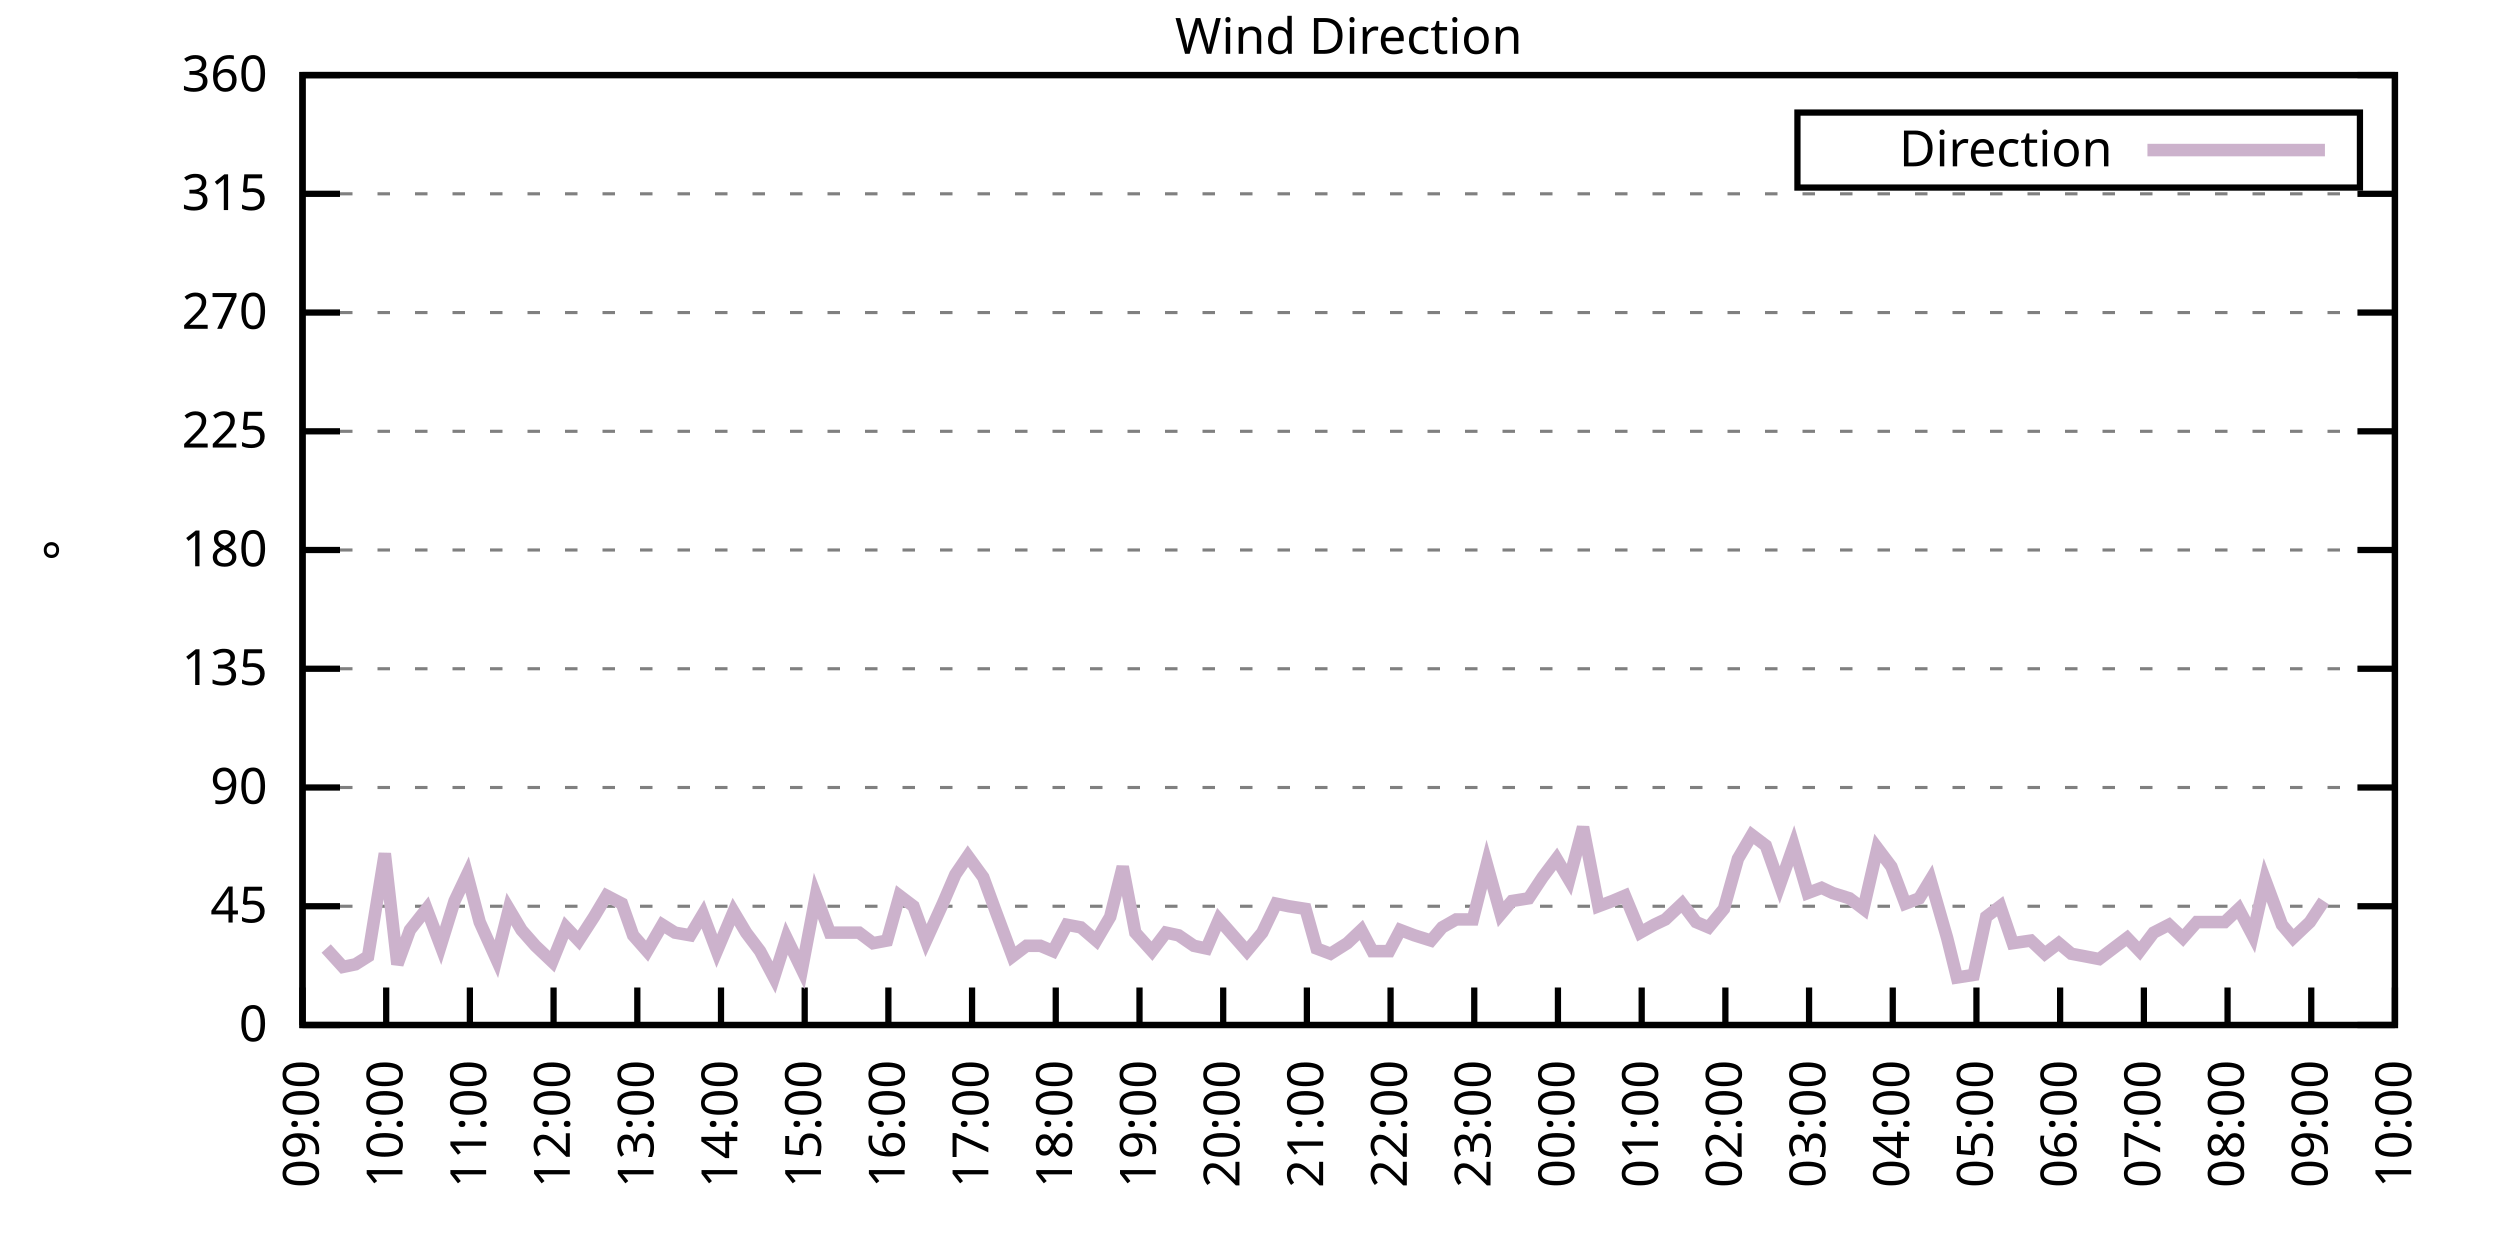
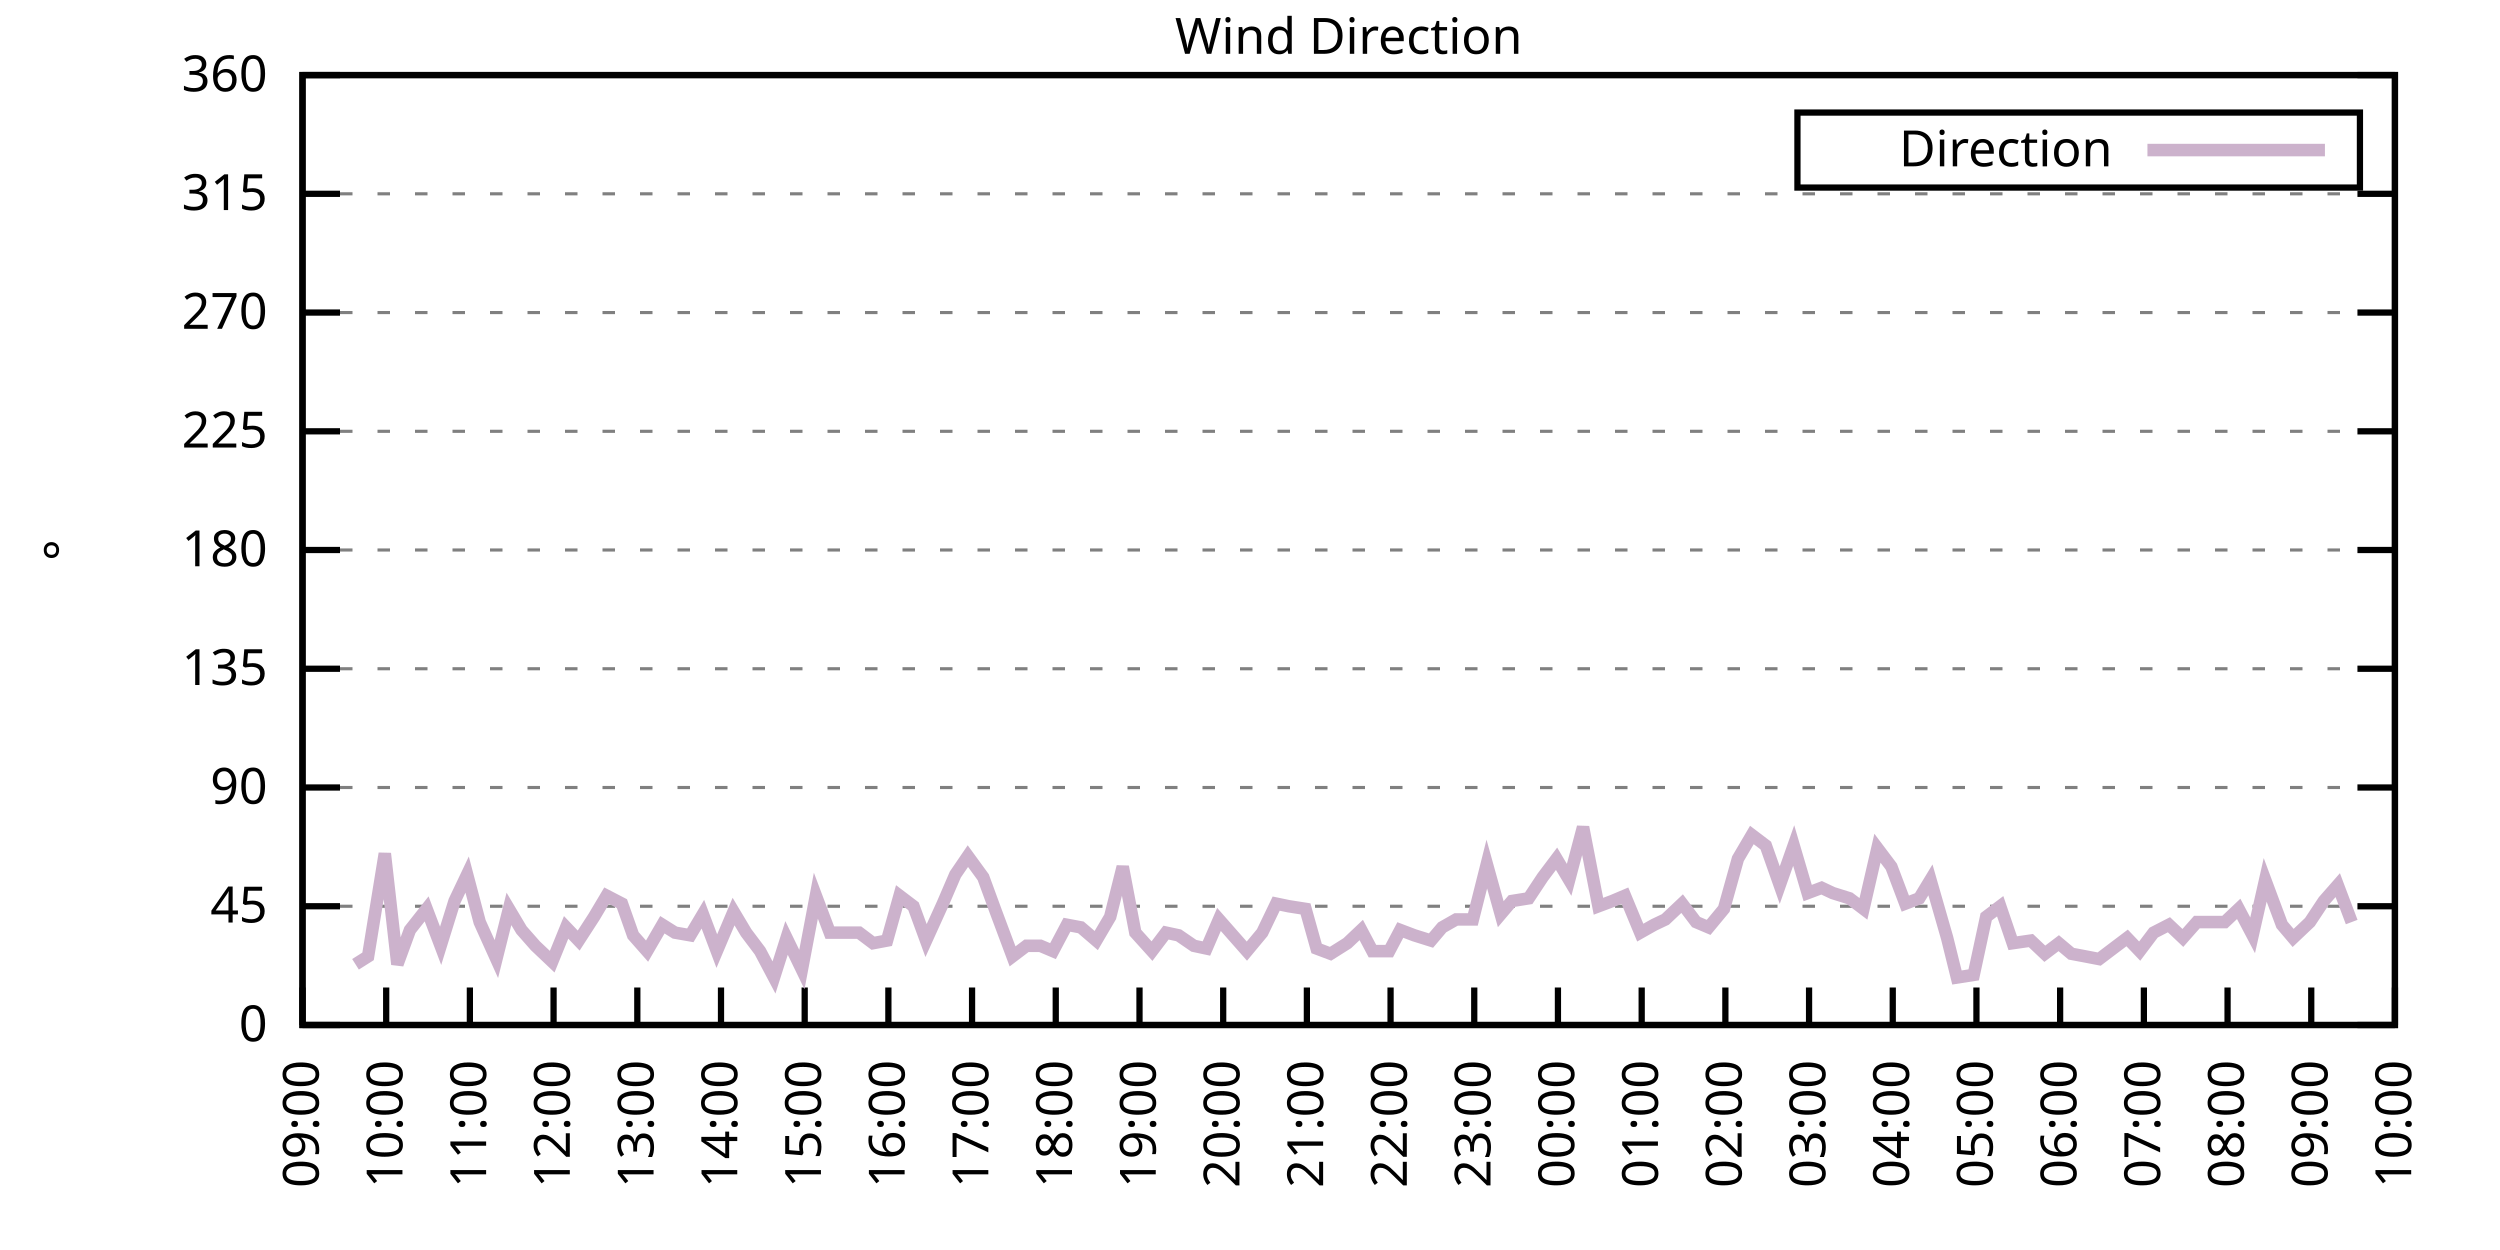
<svg xmlns="http://www.w3.org/2000/svg" xmlns:xlink="http://www.w3.org/1999/xlink" width="400" height="200" viewBox="0 0 400 200">
  <g id="gnuplot_canvas">
    <rect x="0" y="0" width="400" height="200" fill="none" />
    <defs>
      <circle id="gpDot" r="0.5" stroke-width="0.5" stroke="currentColor" />
      <path id="gpPt0" stroke-width="0.333" stroke="currentColor" d="M-1,0 h2 M0,-1 v2" />
      <path id="gpPt1" stroke-width="0.333" stroke="currentColor" d="M-1,-1 L1,1 M1,-1 L-1,1" />
      <path id="gpPt2" stroke-width="0.333" stroke="currentColor" d="M-1,0 L1,0 M0,-1 L0,1 M-1,-1 L1,1 M-1,1 L1,-1" />
      <rect id="gpPt3" stroke-width="0.333" stroke="currentColor" x="-1" y="-1" width="2" height="2" />
      <rect id="gpPt4" stroke-width="0.333" stroke="currentColor" fill="currentColor" x="-1" y="-1" width="2" height="2" />
      <circle id="gpPt5" stroke-width="0.333" stroke="currentColor" cx="0" cy="0" r="1" />
      <use xlink:href="#gpPt5" id="gpPt6" fill="currentColor" stroke="none" />
      <path id="gpPt7" stroke-width="0.333" stroke="currentColor" d="M0,-1.33 L-1.33,0.67 L1.33,0.67 z" />
      <use xlink:href="#gpPt7" id="gpPt8" fill="currentColor" stroke="none" />
      <use xlink:href="#gpPt7" id="gpPt9" stroke="currentColor" transform="rotate(180)" />
      <use xlink:href="#gpPt9" id="gpPt10" fill="currentColor" stroke="none" />
      <use xlink:href="#gpPt3" id="gpPt11" stroke="currentColor" transform="rotate(45)" />
      <use xlink:href="#gpPt11" id="gpPt12" fill="currentColor" stroke="none" />
      <path id="gpPt13" stroke-width="0.333" stroke="currentColor" d="M0,1.330 L1.265,0.411 L0.782,-1.067 L-0.782,-1.076 L-1.265,0.411 z" />
      <use xlink:href="#gpPt13" id="gpPt14" fill="currentColor" stroke="none" />
      <filter id="textbox" filterUnits="objectBoundingBox" x="0" y="0" height="1" width="1">
        <feFlood flood-color="white" flood-opacity="1" result="bgnd" />
        <feComposite in="SourceGraphic" in2="bgnd" operator="atop" />
      </filter>
      <filter id="greybox" filterUnits="objectBoundingBox" x="0" y="0" height="1" width="1">
        <feFlood flood-color="lightgrey" flood-opacity="1" result="grey" />
        <feComposite in="SourceGraphic" in2="grey" operator="atop" />
      </filter>
    </defs>
    <g fill="none" color="white" stroke="currentColor" stroke-width="1.00" stroke-linecap="butt" stroke-linejoin="miter">
</g>
    <g fill="none" color="black" stroke="currentColor" stroke-width="1.00" stroke-linecap="butt" stroke-linejoin="miter">
      <g stroke="none" shape-rendering="crispEdges">
        <polygon fill="rgb(255, 255, 255)" points="48.40,164.00 383.18,164.00 383.18,12.02 48.40,12.02 " />
      </g>
    </g>
    <g fill="none" color="black" stroke="currentColor" stroke-width="1.00" stroke-linecap="butt" stroke-linejoin="miter">
</g>
    <g fill="none" color="black" stroke="black" stroke-width="0.50" stroke-linecap="butt" stroke-linejoin="miter">
</g>
    <g fill="none" color="gray" stroke="currentColor" stroke-width="0.50" stroke-linecap="butt" stroke-linejoin="miter">
      <path stroke="gray" stroke-dasharray="2,4" class="gridline" d="M48.40,164.00 L383.19,164.00  " />
    </g>
    <g fill="none" color="gray" stroke="gray" stroke-width="1.00" stroke-linecap="butt" stroke-linejoin="miter">
</g>
    <g fill="none" color="black" stroke="currentColor" stroke-width="1.00" stroke-linecap="butt" stroke-linejoin="miter">
      <path stroke="black" d="M48.40,164.00 L54.40,164.00 M383.19,164.00 L377.19,164.00  " />
      <g transform="translate(42.80,166.60)" stroke="none" fill="black" font-family="Sans" font-size="8.00" text-anchor="end">
        <text>
          <tspan font-family="Sans"> 0</tspan>
        </text>
      </g>
    </g>
    <g fill="none" color="black" stroke="currentColor" stroke-width="1.00" stroke-linecap="butt" stroke-linejoin="miter">
</g>
    <g fill="none" color="black" stroke="black" stroke-width="0.50" stroke-linecap="butt" stroke-linejoin="miter">
</g>
    <g fill="none" color="gray" stroke="currentColor" stroke-width="0.50" stroke-linecap="butt" stroke-linejoin="miter">
      <path stroke="gray" stroke-dasharray="2,4" class="gridline" d="M48.40,145.00 L383.19,145.00  " />
    </g>
    <g fill="none" color="gray" stroke="gray" stroke-width="1.00" stroke-linecap="butt" stroke-linejoin="miter">
</g>
    <g fill="none" color="black" stroke="currentColor" stroke-width="1.00" stroke-linecap="butt" stroke-linejoin="miter">
      <path stroke="black" d="M48.40,145.00 L54.40,145.00 M383.19,145.00 L377.19,145.00  " />
      <g transform="translate(42.80,147.60)" stroke="none" fill="black" font-family="Sans" font-size="8.00" text-anchor="end">
        <text>
          <tspan font-family="Sans"> 45</tspan>
        </text>
      </g>
    </g>
    <g fill="none" color="black" stroke="currentColor" stroke-width="1.00" stroke-linecap="butt" stroke-linejoin="miter">
</g>
    <g fill="none" color="black" stroke="black" stroke-width="0.50" stroke-linecap="butt" stroke-linejoin="miter">
</g>
    <g fill="none" color="gray" stroke="currentColor" stroke-width="0.50" stroke-linecap="butt" stroke-linejoin="miter">
      <path stroke="gray" stroke-dasharray="2,4" class="gridline" d="M48.40,126.00 L383.19,126.00  " />
    </g>
    <g fill="none" color="gray" stroke="gray" stroke-width="1.00" stroke-linecap="butt" stroke-linejoin="miter">
</g>
    <g fill="none" color="black" stroke="currentColor" stroke-width="1.00" stroke-linecap="butt" stroke-linejoin="miter">
      <path stroke="black" d="M48.40,126.00 L54.40,126.00 M383.19,126.00 L377.19,126.00  " />
      <g transform="translate(42.80,128.60)" stroke="none" fill="black" font-family="Sans" font-size="8.00" text-anchor="end">
        <text>
          <tspan font-family="Sans"> 90</tspan>
        </text>
      </g>
    </g>
    <g fill="none" color="black" stroke="currentColor" stroke-width="1.00" stroke-linecap="butt" stroke-linejoin="miter">
</g>
    <g fill="none" color="black" stroke="black" stroke-width="0.50" stroke-linecap="butt" stroke-linejoin="miter">
</g>
    <g fill="none" color="gray" stroke="currentColor" stroke-width="0.50" stroke-linecap="butt" stroke-linejoin="miter">
      <path stroke="gray" stroke-dasharray="2,4" class="gridline" d="M48.40,107.00 L383.19,107.00  " />
    </g>
    <g fill="none" color="gray" stroke="gray" stroke-width="1.00" stroke-linecap="butt" stroke-linejoin="miter">
</g>
    <g fill="none" color="black" stroke="currentColor" stroke-width="1.00" stroke-linecap="butt" stroke-linejoin="miter">
      <path stroke="black" d="M48.40,107.00 L54.40,107.00 M383.19,107.00 L377.19,107.00  " />
      <g transform="translate(42.80,109.60)" stroke="none" fill="black" font-family="Sans" font-size="8.00" text-anchor="end">
        <text>
          <tspan font-family="Sans"> 135</tspan>
        </text>
      </g>
    </g>
    <g fill="none" color="black" stroke="currentColor" stroke-width="1.00" stroke-linecap="butt" stroke-linejoin="miter">
</g>
    <g fill="none" color="black" stroke="black" stroke-width="0.50" stroke-linecap="butt" stroke-linejoin="miter">
</g>
    <g fill="none" color="gray" stroke="currentColor" stroke-width="0.50" stroke-linecap="butt" stroke-linejoin="miter">
      <path stroke="gray" stroke-dasharray="2,4" class="gridline" d="M48.40,88.00 L383.19,88.00  " />
    </g>
    <g fill="none" color="gray" stroke="gray" stroke-width="1.00" stroke-linecap="butt" stroke-linejoin="miter">
</g>
    <g fill="none" color="black" stroke="currentColor" stroke-width="1.00" stroke-linecap="butt" stroke-linejoin="miter">
      <path stroke="black" d="M48.40,88.00 L54.40,88.00 M383.19,88.00 L377.19,88.00  " />
      <g transform="translate(42.80,90.60)" stroke="none" fill="black" font-family="Sans" font-size="8.00" text-anchor="end">
        <text>
          <tspan font-family="Sans"> 180</tspan>
        </text>
      </g>
    </g>
    <g fill="none" color="black" stroke="currentColor" stroke-width="1.00" stroke-linecap="butt" stroke-linejoin="miter">
</g>
    <g fill="none" color="black" stroke="black" stroke-width="0.50" stroke-linecap="butt" stroke-linejoin="miter">
</g>
    <g fill="none" color="gray" stroke="currentColor" stroke-width="0.50" stroke-linecap="butt" stroke-linejoin="miter">
      <path stroke="gray" stroke-dasharray="2,4" class="gridline" d="M48.40,69.01 L383.19,69.01  " />
    </g>
    <g fill="none" color="gray" stroke="gray" stroke-width="1.00" stroke-linecap="butt" stroke-linejoin="miter">
</g>
    <g fill="none" color="black" stroke="currentColor" stroke-width="1.00" stroke-linecap="butt" stroke-linejoin="miter">
      <path stroke="black" d="M48.40,69.01 L54.40,69.01 M383.19,69.01 L377.19,69.01  " />
      <g transform="translate(42.80,71.61)" stroke="none" fill="black" font-family="Sans" font-size="8.00" text-anchor="end">
        <text>
          <tspan font-family="Sans"> 225</tspan>
        </text>
      </g>
    </g>
    <g fill="none" color="black" stroke="currentColor" stroke-width="1.00" stroke-linecap="butt" stroke-linejoin="miter">
</g>
    <g fill="none" color="black" stroke="black" stroke-width="0.50" stroke-linecap="butt" stroke-linejoin="miter">
</g>
    <g fill="none" color="gray" stroke="currentColor" stroke-width="0.50" stroke-linecap="butt" stroke-linejoin="miter">
      <path stroke="gray" stroke-dasharray="2,4" class="gridline" d="M48.40,50.01 L383.19,50.01  " />
    </g>
    <g fill="none" color="gray" stroke="gray" stroke-width="1.00" stroke-linecap="butt" stroke-linejoin="miter">
</g>
    <g fill="none" color="black" stroke="currentColor" stroke-width="1.00" stroke-linecap="butt" stroke-linejoin="miter">
      <path stroke="black" d="M48.40,50.01 L54.40,50.01 M383.19,50.01 L377.19,50.01  " />
      <g transform="translate(42.80,52.61)" stroke="none" fill="black" font-family="Sans" font-size="8.00" text-anchor="end">
        <text>
          <tspan font-family="Sans"> 270</tspan>
        </text>
      </g>
    </g>
    <g fill="none" color="black" stroke="currentColor" stroke-width="1.00" stroke-linecap="butt" stroke-linejoin="miter">
</g>
    <g fill="none" color="black" stroke="black" stroke-width="0.50" stroke-linecap="butt" stroke-linejoin="miter">
</g>
    <g fill="none" color="gray" stroke="currentColor" stroke-width="0.50" stroke-linecap="butt" stroke-linejoin="miter">
      <path stroke="gray" stroke-dasharray="2,4" class="gridline" d="M48.40,31.01 L383.19,31.01  " />
    </g>
    <g fill="none" color="gray" stroke="gray" stroke-width="1.00" stroke-linecap="butt" stroke-linejoin="miter">
</g>
    <g fill="none" color="black" stroke="currentColor" stroke-width="1.00" stroke-linecap="butt" stroke-linejoin="miter">
      <path stroke="black" d="M48.40,31.01 L54.40,31.01 M383.19,31.01 L377.19,31.01  " />
      <g transform="translate(42.80,33.61)" stroke="none" fill="black" font-family="Sans" font-size="8.00" text-anchor="end">
        <text>
          <tspan font-family="Sans"> 315</tspan>
        </text>
      </g>
    </g>
    <g fill="none" color="black" stroke="currentColor" stroke-width="1.00" stroke-linecap="butt" stroke-linejoin="miter">
</g>
    <g fill="none" color="black" stroke="black" stroke-width="0.50" stroke-linecap="butt" stroke-linejoin="miter">
</g>
    <g fill="none" color="gray" stroke="currentColor" stroke-width="0.50" stroke-linecap="butt" stroke-linejoin="miter">
      <path stroke="gray" stroke-dasharray="2,4" class="gridline" d="M48.40,12.01 L383.19,12.01  " />
    </g>
    <g fill="none" color="gray" stroke="gray" stroke-width="1.00" stroke-linecap="butt" stroke-linejoin="miter">
</g>
    <g fill="none" color="black" stroke="currentColor" stroke-width="1.00" stroke-linecap="butt" stroke-linejoin="miter">
      <path stroke="black" d="M48.40,12.01 L54.40,12.01 M383.19,12.01 L377.19,12.01  " />
      <g transform="translate(42.80,14.61)" stroke="none" fill="black" font-family="Sans" font-size="8.00" text-anchor="end">
        <text>
          <tspan font-family="Sans"> 360</tspan>
        </text>
      </g>
    </g>
    <g fill="none" color="black" stroke="currentColor" stroke-width="1.00" stroke-linecap="butt" stroke-linejoin="miter">
      <path stroke="black" d="M48.40,164.00 L48.40,158.00  " />
      <g transform="translate(51.00,169.60) rotate(270.00)" stroke="none" fill="black" font-family="Sans" font-size="8.00" text-anchor="end">
        <text>
          <tspan font-family="Sans">09:00</tspan>
        </text>
      </g>
    </g>
    <g fill="none" color="black" stroke="currentColor" stroke-width="1.00" stroke-linecap="butt" stroke-linejoin="miter">
      <path stroke="black" d="M61.79,164.00 L61.79,158.00  " />
      <g transform="translate(64.39,169.60) rotate(270.00)" stroke="none" fill="black" font-family="Sans" font-size="8.00" text-anchor="end">
        <text>
          <tspan font-family="Sans">10:00</tspan>
        </text>
      </g>
    </g>
    <g fill="none" color="black" stroke="currentColor" stroke-width="1.00" stroke-linecap="butt" stroke-linejoin="miter">
      <path stroke="black" d="M75.18,164.00 L75.18,158.00  " />
      <g transform="translate(77.78,169.60) rotate(270.00)" stroke="none" fill="black" font-family="Sans" font-size="8.00" text-anchor="end">
        <text>
          <tspan font-family="Sans">11:00</tspan>
        </text>
      </g>
    </g>
    <g fill="none" color="black" stroke="currentColor" stroke-width="1.00" stroke-linecap="butt" stroke-linejoin="miter">
      <path stroke="black" d="M88.57,164.00 L88.57,158.00  " />
      <g transform="translate(91.17,169.60) rotate(270.00)" stroke="none" fill="black" font-family="Sans" font-size="8.00" text-anchor="end">
        <text>
          <tspan font-family="Sans">12:00</tspan>
        </text>
      </g>
    </g>
    <g fill="none" color="black" stroke="currentColor" stroke-width="1.00" stroke-linecap="butt" stroke-linejoin="miter">
      <path stroke="black" d="M101.97,164.00 L101.97,158.00  " />
      <g transform="translate(104.57,169.60) rotate(270.00)" stroke="none" fill="black" font-family="Sans" font-size="8.00" text-anchor="end">
        <text>
          <tspan font-family="Sans">13:00</tspan>
        </text>
      </g>
    </g>
    <g fill="none" color="black" stroke="currentColor" stroke-width="1.00" stroke-linecap="butt" stroke-linejoin="miter">
      <path stroke="black" d="M115.36,164.00 L115.36,158.00  " />
      <g transform="translate(117.96,169.60) rotate(270.00)" stroke="none" fill="black" font-family="Sans" font-size="8.00" text-anchor="end">
        <text>
          <tspan font-family="Sans">14:00</tspan>
        </text>
      </g>
    </g>
    <g fill="none" color="black" stroke="currentColor" stroke-width="1.00" stroke-linecap="butt" stroke-linejoin="miter">
      <path stroke="black" d="M128.75,164.00 L128.75,158.00  " />
      <g transform="translate(131.35,169.60) rotate(270.00)" stroke="none" fill="black" font-family="Sans" font-size="8.00" text-anchor="end">
        <text>
          <tspan font-family="Sans">15:00</tspan>
        </text>
      </g>
    </g>
    <g fill="none" color="black" stroke="currentColor" stroke-width="1.00" stroke-linecap="butt" stroke-linejoin="miter">
      <path stroke="black" d="M142.14,164.00 L142.14,158.00  " />
      <g transform="translate(144.74,169.60) rotate(270.00)" stroke="none" fill="black" font-family="Sans" font-size="8.00" text-anchor="end">
        <text>
          <tspan font-family="Sans">16:00</tspan>
        </text>
      </g>
    </g>
    <g fill="none" color="black" stroke="currentColor" stroke-width="1.00" stroke-linecap="butt" stroke-linejoin="miter">
      <path stroke="black" d="M155.53,164.00 L155.53,158.00  " />
      <g transform="translate(158.13,169.60) rotate(270.00)" stroke="none" fill="black" font-family="Sans" font-size="8.00" text-anchor="end">
        <text>
          <tspan font-family="Sans">17:00</tspan>
        </text>
      </g>
    </g>
    <g fill="none" color="black" stroke="currentColor" stroke-width="1.00" stroke-linecap="butt" stroke-linejoin="miter">
      <path stroke="black" d="M168.92,164.00 L168.92,158.00  " />
      <g transform="translate(171.52,169.60) rotate(270.00)" stroke="none" fill="black" font-family="Sans" font-size="8.00" text-anchor="end">
        <text>
          <tspan font-family="Sans">18:00</tspan>
        </text>
      </g>
    </g>
    <g fill="none" color="black" stroke="currentColor" stroke-width="1.00" stroke-linecap="butt" stroke-linejoin="miter">
      <path stroke="black" d="M182.32,164.00 L182.32,158.00  " />
      <g transform="translate(184.92,169.60) rotate(270.00)" stroke="none" fill="black" font-family="Sans" font-size="8.00" text-anchor="end">
        <text>
          <tspan font-family="Sans">19:00</tspan>
        </text>
      </g>
    </g>
    <g fill="none" color="black" stroke="currentColor" stroke-width="1.00" stroke-linecap="butt" stroke-linejoin="miter">
      <path stroke="black" d="M195.71,164.00 L195.71,158.00  " />
      <g transform="translate(198.31,169.60) rotate(270.00)" stroke="none" fill="black" font-family="Sans" font-size="8.00" text-anchor="end">
        <text>
          <tspan font-family="Sans">20:00</tspan>
        </text>
      </g>
    </g>
    <g fill="none" color="black" stroke="currentColor" stroke-width="1.00" stroke-linecap="butt" stroke-linejoin="miter">
      <path stroke="black" d="M209.10,164.00 L209.10,158.00  " />
      <g transform="translate(211.70,169.60) rotate(270.00)" stroke="none" fill="black" font-family="Sans" font-size="8.00" text-anchor="end">
        <text>
          <tspan font-family="Sans">21:00</tspan>
        </text>
      </g>
    </g>
    <g fill="none" color="black" stroke="currentColor" stroke-width="1.00" stroke-linecap="butt" stroke-linejoin="miter">
      <path stroke="black" d="M222.49,164.00 L222.49,158.00  " />
      <g transform="translate(225.09,169.60) rotate(270.00)" stroke="none" fill="black" font-family="Sans" font-size="8.00" text-anchor="end">
        <text>
          <tspan font-family="Sans">22:00</tspan>
        </text>
      </g>
    </g>
    <g fill="none" color="black" stroke="currentColor" stroke-width="1.00" stroke-linecap="butt" stroke-linejoin="miter">
      <path stroke="black" d="M235.88,164.00 L235.88,158.00  " />
      <g transform="translate(238.48,169.60) rotate(270.00)" stroke="none" fill="black" font-family="Sans" font-size="8.00" text-anchor="end">
        <text>
          <tspan font-family="Sans">23:00</tspan>
        </text>
      </g>
    </g>
    <g fill="none" color="black" stroke="currentColor" stroke-width="1.00" stroke-linecap="butt" stroke-linejoin="miter">
      <path stroke="black" d="M249.27,164.00 L249.27,158.00  " />
      <g transform="translate(251.87,169.60) rotate(270.00)" stroke="none" fill="black" font-family="Sans" font-size="8.00" text-anchor="end">
        <text>
          <tspan font-family="Sans">00:00</tspan>
        </text>
      </g>
    </g>
    <g fill="none" color="black" stroke="currentColor" stroke-width="1.00" stroke-linecap="butt" stroke-linejoin="miter">
      <path stroke="black" d="M262.67,164.00 L262.67,158.00  " />
      <g transform="translate(265.27,169.60) rotate(270.00)" stroke="none" fill="black" font-family="Sans" font-size="8.00" text-anchor="end">
        <text>
          <tspan font-family="Sans">01:00</tspan>
        </text>
      </g>
    </g>
    <g fill="none" color="black" stroke="currentColor" stroke-width="1.00" stroke-linecap="butt" stroke-linejoin="miter">
      <path stroke="black" d="M276.06,164.00 L276.06,158.00  " />
      <g transform="translate(278.66,169.60) rotate(270.00)" stroke="none" fill="black" font-family="Sans" font-size="8.00" text-anchor="end">
        <text>
          <tspan font-family="Sans">02:00</tspan>
        </text>
      </g>
    </g>
    <g fill="none" color="black" stroke="currentColor" stroke-width="1.00" stroke-linecap="butt" stroke-linejoin="miter">
      <path stroke="black" d="M289.45,164.00 L289.45,158.00  " />
      <g transform="translate(292.05,169.60) rotate(270.00)" stroke="none" fill="black" font-family="Sans" font-size="8.00" text-anchor="end">
        <text>
          <tspan font-family="Sans">03:00</tspan>
        </text>
      </g>
    </g>
    <g fill="none" color="black" stroke="currentColor" stroke-width="1.00" stroke-linecap="butt" stroke-linejoin="miter">
      <path stroke="black" d="M302.84,164.00 L302.84,158.00  " />
      <g transform="translate(305.44,169.60) rotate(270.00)" stroke="none" fill="black" font-family="Sans" font-size="8.00" text-anchor="end">
        <text>
          <tspan font-family="Sans">04:00</tspan>
        </text>
      </g>
    </g>
    <g fill="none" color="black" stroke="currentColor" stroke-width="1.00" stroke-linecap="butt" stroke-linejoin="miter">
      <path stroke="black" d="M316.23,164.00 L316.23,158.00  " />
      <g transform="translate(318.83,169.60) rotate(270.00)" stroke="none" fill="black" font-family="Sans" font-size="8.00" text-anchor="end">
        <text>
          <tspan font-family="Sans">05:00</tspan>
        </text>
      </g>
    </g>
    <g fill="none" color="black" stroke="currentColor" stroke-width="1.00" stroke-linecap="butt" stroke-linejoin="miter">
      <path stroke="black" d="M329.62,164.00 L329.62,158.00  " />
      <g transform="translate(332.22,169.60) rotate(270.00)" stroke="none" fill="black" font-family="Sans" font-size="8.00" text-anchor="end">
        <text>
          <tspan font-family="Sans">06:00</tspan>
        </text>
      </g>
    </g>
    <g fill="none" color="black" stroke="currentColor" stroke-width="1.00" stroke-linecap="butt" stroke-linejoin="miter">
      <path stroke="black" d="M343.02,164.00 L343.02,158.00  " />
      <g transform="translate(345.62,169.60) rotate(270.00)" stroke="none" fill="black" font-family="Sans" font-size="8.00" text-anchor="end">
        <text>
          <tspan font-family="Sans">07:00</tspan>
        </text>
      </g>
    </g>
    <g fill="none" color="black" stroke="currentColor" stroke-width="1.00" stroke-linecap="butt" stroke-linejoin="miter">
      <path stroke="black" d="M356.41,164.00 L356.41,158.00  " />
      <g transform="translate(359.01,169.60) rotate(270.00)" stroke="none" fill="black" font-family="Sans" font-size="8.00" text-anchor="end">
        <text>
          <tspan font-family="Sans">08:00</tspan>
        </text>
      </g>
    </g>
    <g fill="none" color="black" stroke="currentColor" stroke-width="1.00" stroke-linecap="butt" stroke-linejoin="miter">
      <path stroke="black" d="M369.80,164.00 L369.80,158.00  " />
      <g transform="translate(372.40,169.60) rotate(270.00)" stroke="none" fill="black" font-family="Sans" font-size="8.00" text-anchor="end">
        <text>
          <tspan font-family="Sans">09:00</tspan>
        </text>
      </g>
    </g>
    <g fill="none" color="black" stroke="currentColor" stroke-width="1.00" stroke-linecap="butt" stroke-linejoin="miter">
      <path stroke="black" d="M383.19,164.00 L383.19,158.00  " />
      <g transform="translate(385.79,169.60) rotate(270.00)" stroke="none" fill="black" font-family="Sans" font-size="8.00" text-anchor="end">
        <text>
          <tspan font-family="Sans">10:00</tspan>
        </text>
      </g>
    </g>
    <g fill="none" color="black" stroke="currentColor" stroke-width="1.00" stroke-linecap="butt" stroke-linejoin="miter">
</g>
    <g fill="none" color="black" stroke="currentColor" stroke-width="1.00" stroke-linecap="butt" stroke-linejoin="miter">
      <path stroke="black" d="M48.40,12.01 L48.40,164.00 L383.19,164.00 L383.19,12.01 L48.40,12.01 Z  " />
    </g>
    <g fill="none" color="black" stroke="currentColor" stroke-width="1.00" stroke-linecap="butt" stroke-linejoin="miter">
</g>
    <g fill="none" color="black" stroke="currentColor" stroke-width="1.00" stroke-linecap="butt" stroke-linejoin="miter">
      <path stroke="black" d="M287.59,30.01 L287.59,18.01 L377.59,18.01 L377.59,30.01 L287.59,30.01 Z  " />
    </g>
    <g id="Wind_direction_plot_1">
      <g fill="none" color="white" stroke="black" stroke-width="2.00" stroke-linecap="butt" stroke-linejoin="miter">
</g>
      <g fill="none" color="black" stroke="currentColor" stroke-width="2.00" stroke-linecap="butt" stroke-linejoin="miter">
        <g transform="translate(337.99,26.61)" stroke="none" fill="black" font-family="Sans" font-size="8.00" text-anchor="end">
          <text>
            <tspan font-family="Sans">Direction</tspan>
          </text>
        </g>
      </g>
      <g fill="none" color="black" stroke="currentColor" stroke-width="2.00" stroke-linecap="butt" stroke-linejoin="miter">
-         <path stroke="rgb(204, 178, 204)" d="M343.59,24.01 L371.99,24.01 M52.19,151.76 L54.87,154.71 L56.88,154.29 L58.89,153.02 L61.57,136.56 L63.58,154.29   L65.59,148.80 L68.26,145.42 L70.50,151.33 L72.73,144.16 L74.74,139.93 L76.75,147.53 L79.42,153.45 L81.43,145.42   L83.44,148.80 L85.67,151.33 L88.35,153.87 L90.58,148.38 L92.59,150.49 L95.05,146.69 L97.06,143.31 L99.51,144.58   L101.30,149.65 L103.53,152.18 L105.98,147.96 L107.99,149.22 L110.45,149.65 L112.46,146.27 L114.69,152.18 L117.37,145.85   L119.38,149.22 L121.61,152.18 L123.84,156.40 L125.85,150.07 L128.30,155.13 L130.54,143.31 L132.77,149.22 L134.78,149.22   L137.45,149.22 L139.69,150.91 L141.92,150.49 L143.93,143.31 L146.16,145.00 L148.17,150.49 L150.85,144.58 L152.85,139.93   L154.86,136.98 L157.32,140.36 L159.33,145.85 L162.01,153.02 L164.24,151.33 L166.47,151.33 L168.48,152.18 L170.71,147.96   L172.94,148.38 L175.40,150.49 L177.63,146.69 L179.64,138.67 L181.65,149.22 L184.32,152.18 L186.56,149.22 L188.57,149.65   L191.02,151.33 L193.03,151.76 L195.04,147.11 L197.27,149.65 L199.50,152.18 L201.96,149.22 L204.19,144.58 L206.20,145.00   L208.88,145.42 L210.66,151.76 L212.89,152.60 L215.57,150.91 L217.80,148.80 L219.59,152.18 L222.27,152.18 L224.05,148.80   L226.29,149.65 L228.96,150.49 L230.75,148.38 L232.98,147.11 L235.66,147.11 L237.89,138.25 L240.12,146.27 L241.91,144.16   L244.59,143.73 L246.82,140.36 L249.05,137.40 L251.06,140.78 L253.29,132.34 L255.75,145.00 L257.98,144.16 L259.99,143.31   L262.44,149.22 L264.67,147.96 L266.46,147.11 L269.14,144.58 L271.37,147.53 L273.38,148.38 L275.83,145.42 L278.07,137.40   L280.30,133.60 L282.53,135.29 L284.76,141.62 L286.99,135.29 L289.23,142.89 L291.46,142.05 L293.24,142.89 L295.92,143.73   L298.15,145.42 L300.39,135.71 L302.62,138.67 L304.85,144.58 L307.08,143.73 L308.87,140.78 L311.54,150.07 L313.11,156.40   L315.79,155.98 L317.79,146.69 L320.03,145.00 L322.04,150.91 L324.94,150.49 L327.17,152.60 L329.40,150.91 L331.41,152.60   L333.64,153.02 L335.87,153.45 L338.10,151.76 L340.34,150.07 L342.35,152.18 L344.58,149.22 L347.03,147.96 L349.26,150.07   L351.50,147.53 L353.95,147.53 L355.96,147.53 L358.19,145.42 L360.42,149.65 L362.43,140.78 L365.11,147.96 L366.90,150.07   L369.58,147.53 L371.81,144.16  " />
+         <path stroke="rgb(204, 178, 204)" d="M343.59,24.01 L371.99,24.01 M56.88,154.29 L58.89,153.02 L61.57,136.56 L63.58,154.29 L65.59,148.80 L68.26,145.42   L70.50,151.33 L72.73,144.16 L74.74,139.93 L76.75,147.53 L79.42,153.45 L81.43,145.42 L83.44,148.80 L85.67,151.33   L88.35,153.87 L90.58,148.38 L92.59,150.49 L95.05,146.69 L97.06,143.31 L99.51,144.58 L101.30,149.65 L103.53,152.18   L105.98,147.96 L107.99,149.22 L110.45,149.65 L112.46,146.27 L114.69,152.18 L117.37,145.85 L119.38,149.22 L121.61,152.18   L123.84,156.40 L125.85,150.07 L128.30,155.13 L130.54,143.31 L132.77,149.22 L134.78,149.22 L137.45,149.22 L139.69,150.91   L141.92,150.49 L143.93,143.31 L146.16,145.00 L148.17,150.49 L150.85,144.58 L152.85,139.93 L154.86,136.98 L157.32,140.36   L159.33,145.85 L162.01,153.02 L164.24,151.33 L166.47,151.33 L168.48,152.18 L170.71,147.96 L172.94,148.38 L175.40,150.49   L177.63,146.69 L179.64,138.67 L181.65,149.22 L184.32,152.18 L186.56,149.22 L188.57,149.65 L191.02,151.33 L193.03,151.76   L195.04,147.11 L197.27,149.65 L199.50,152.18 L201.96,149.22 L204.19,144.58 L206.20,145.00 L208.88,145.42 L210.66,151.76   L212.89,152.60 L215.57,150.91 L217.80,148.80 L219.59,152.18 L222.27,152.18 L224.05,148.80 L226.29,149.65 L228.96,150.49   L230.75,148.38 L232.98,147.11 L235.66,147.11 L237.89,138.25 L240.12,146.27 L241.91,144.16 L244.59,143.73 L246.82,140.36   L249.05,137.40 L251.06,140.78 L253.29,132.34 L255.75,145.00 L257.98,144.16 L259.99,143.31 L262.44,149.22 L264.67,147.96   L266.46,147.11 L269.14,144.58 L271.37,147.53 L273.38,148.38 L275.83,145.42 L278.07,137.40 L280.30,133.60 L282.53,135.29   L284.76,141.62 L286.99,135.29 L289.23,142.89 L291.46,142.05 L293.24,142.89 L295.92,143.73 L298.15,145.42 L300.39,135.71   L302.62,138.67 L304.85,144.58 L307.08,143.73 L308.87,140.78 L311.54,150.07 L313.11,156.40 L315.79,155.98 L317.79,146.69   L320.03,145.00 L322.04,150.91 L324.94,150.49 L327.17,152.60 L329.40,150.91 L331.41,152.60 L333.64,153.02 L335.87,153.45   L338.10,151.76 L340.34,150.07 L342.35,152.18 L344.58,149.22 L347.03,147.96 L349.26,150.07 L351.50,147.53 L353.95,147.53   L355.96,147.53 L358.19,145.42 L360.42,149.65 L362.43,140.78 L365.11,147.96 L366.90,150.07 L369.58,147.53 L371.81,144.16   L374.04,141.62 L376.27,147.53  " />
      </g>
    </g>
    <g fill="none" color="black" stroke="currentColor" stroke-width="2.00" stroke-linecap="butt" stroke-linejoin="miter">
</g>
    <g fill="none" color="black" stroke="black" stroke-width="1.00" stroke-linecap="butt" stroke-linejoin="miter">
</g>
    <g fill="none" color="black" stroke="currentColor" stroke-width="1.00" stroke-linecap="butt" stroke-linejoin="miter">
      <path stroke="black" d="M48.40,12.01 L48.40,164.00 L383.19,164.00 L383.19,12.01 L48.40,12.01 Z  " />
      <g transform="translate(12.80,88.01) rotate(270.00)" stroke="none" fill="black" font-family="Sans" font-size="8.00" text-anchor="middle">
        <text>
          <tspan font-family="Sans">°</tspan>
        </text>
      </g>
    </g>
    <g fill="none" color="black" stroke="currentColor" stroke-width="1.00" stroke-linecap="butt" stroke-linejoin="miter">
</g>
    <g fill="none" color="black" stroke="currentColor" stroke-width="1.00" stroke-linecap="butt" stroke-linejoin="miter">
      <g transform="translate(215.79,8.61)" stroke="none" fill="black" font-family="Sans" font-size="8.00" text-anchor="middle">
        <text>
          <tspan font-family="Sans">Wind Direction</tspan>
        </text>
      </g>
    </g>
    <g fill="none" color="black" stroke="currentColor" stroke-width="1.00" stroke-linecap="butt" stroke-linejoin="miter">
</g>
  </g>
</svg>
